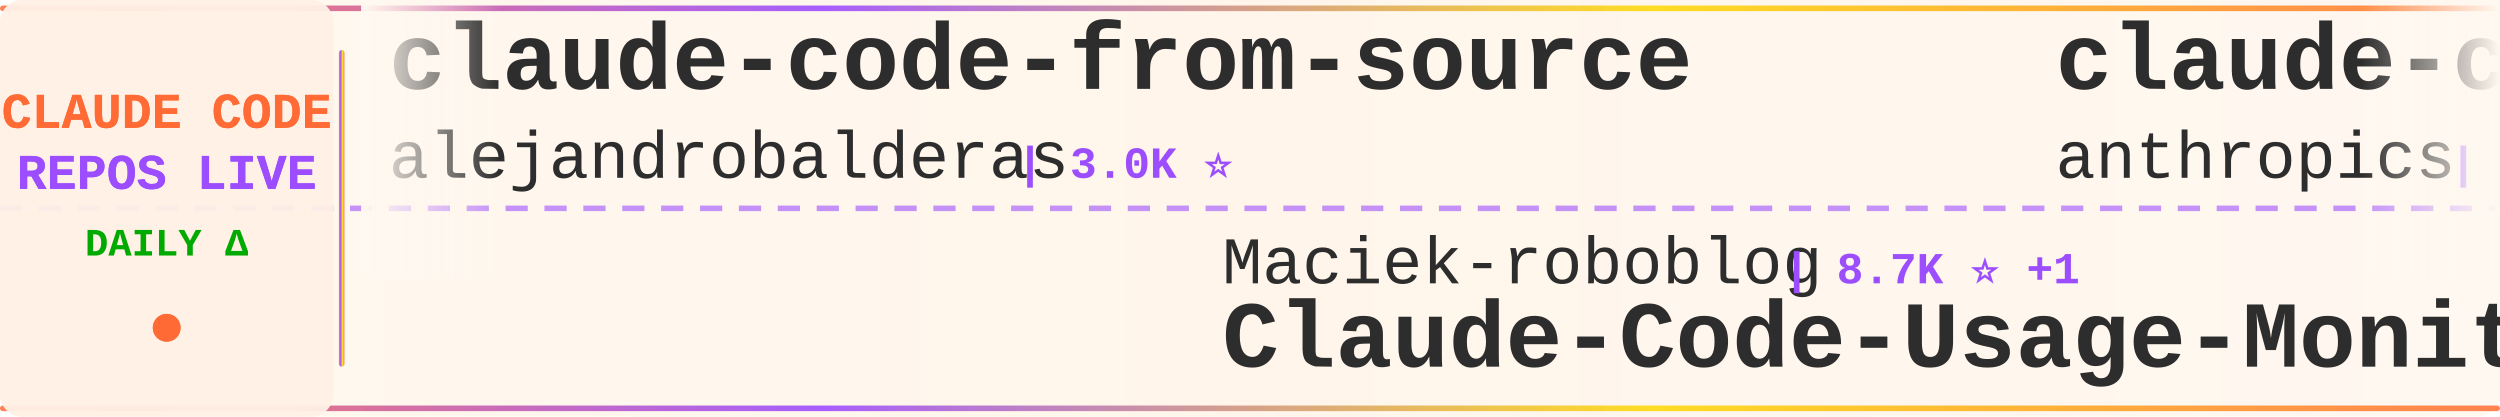
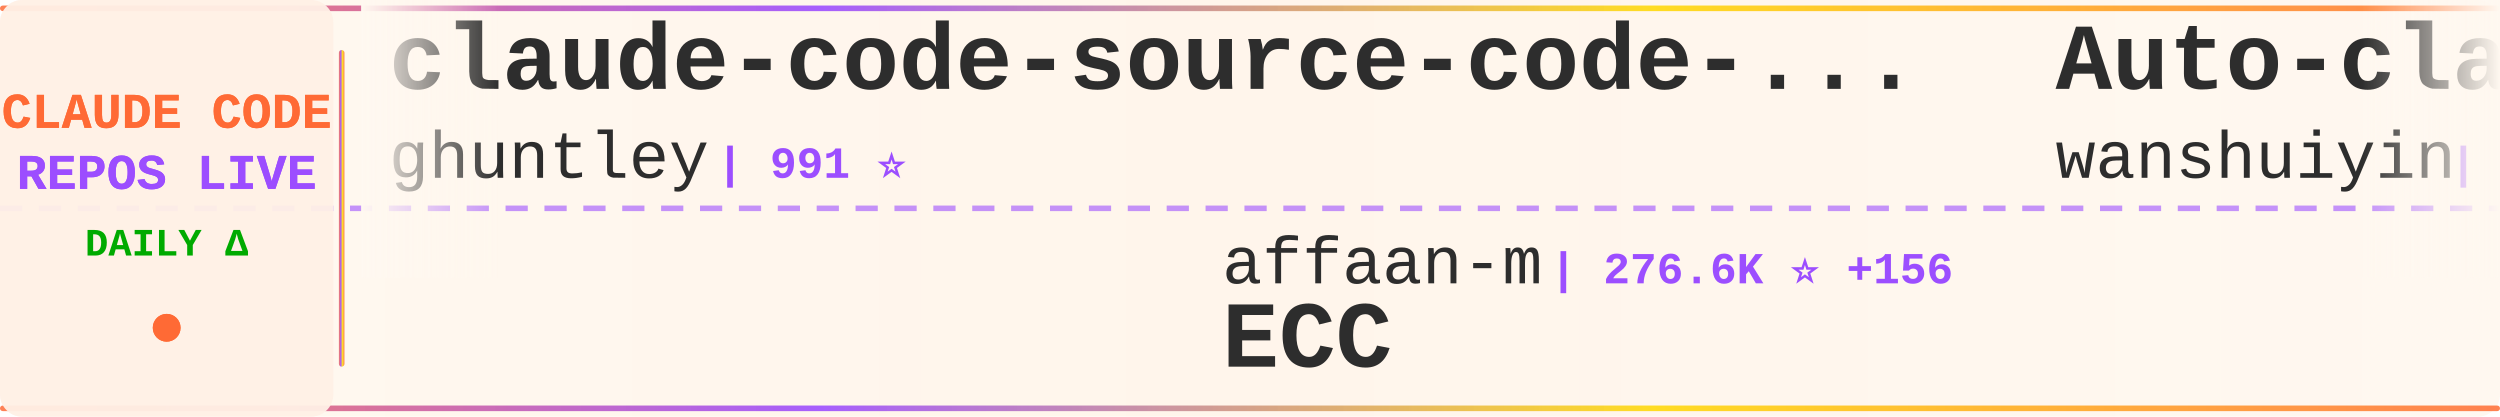
<svg xmlns="http://www.w3.org/2000/svg" width="900" height="150">
  <defs>
    <linearGradient id="tickerBg" x1="0%" y1="0%" x2="100%" y2="0%">
      <stop offset="0%" style="stop-color:#fff8f0;stop-opacity:0.98" />
      <stop offset="50%" style="stop-color:#fff5eb;stop-opacity:1" />
      <stop offset="100%" style="stop-color:#fff8f0;stop-opacity:0.98" />
    </linearGradient>
    <linearGradient id="borderGrad" x1="0%" y1="0%" x2="100%" y2="0%">
      <stop offset="0%" style="stop-color:#FF6B35;stop-opacity:0.85">
        <animate attributeName="stop-opacity" values="0.85;1;0.85" dur="2s" repeatCount="indefinite" />
      </stop>
      <stop offset="33%" style="stop-color:#9C4EFF;stop-opacity:0.9">
        <animate attributeName="stop-opacity" values="0.9;1;0.9" dur="2.2s" repeatCount="indefinite" />
      </stop>
      <stop offset="66%" style="stop-color:#FFD700;stop-opacity:0.85">
        <animate attributeName="stop-opacity" values="0.85;1;0.85" dur="1.8s" repeatCount="indefinite" />
      </stop>
      <stop offset="100%" style="stop-color:#FF6B35;stop-opacity:0.85">
        <animate attributeName="stop-opacity" values="0.85;1;0.85" dur="2s" repeatCount="indefinite" />
      </stop>
    </linearGradient>
    <filter id="textGlow">
      <feGaussianBlur stdDeviation="0.15" result="coloredBlur" />
      <feMerge>
        <feMergeNode in="coloredBlur" />
        <feMergeNode in="SourceGraphic" />
      </feMerge>
    </filter>
    <filter id="metricGlow">
      <feGaussianBlur stdDeviation="0.2" result="coloredBlur" />
      <feMerge>
        <feMergeNode in="coloredBlur" />
        <feMergeNode in="SourceGraphic" />
      </feMerge>
    </filter>
    <linearGradient id="leftFade" x1="0%" y1="0%" x2="100%" y2="0%">
      <stop offset="0%" style="stop-color:#fff8f0;stop-opacity:1" />
      <stop offset="100%" style="stop-color:#fff8f0;stop-opacity:0" />
    </linearGradient>
    <linearGradient id="rightFade" x1="0%" y1="0%" x2="100%" y2="0%">
      <stop offset="0%" style="stop-color:#fff8f0;stop-opacity:0" />
      <stop offset="100%" style="stop-color:#fff8f0;stop-opacity:1" />
    </linearGradient>
  </defs>
  <rect width="900" height="150" fill="url(#tickerBg)" rx="8" />
  <rect x="0" y="2" width="900" height="2" fill="url(#borderGrad)" rx="1" />
  <rect x="0" y="146" width="900" height="2" fill="url(#borderGrad)" rx="1" />
  <line x1="0" y1="75" x2="900" y2="75" stroke="#9C4EFF" stroke-width="2" stroke-dasharray="8 6" opacity="0.6" />
  <rect x="0" y="0" width="120" height="150" fill="#fff0e6" opacity="0.95" rx="8" />
  <text x="60" y="46" font-family="'Courier New', monospace" font-size="18" font-weight="bold" fill="#FF6B35" text-anchor="middle" filter="url(#textGlow)">
    CLAUDE CODE
  </text>
  <text x="60" y="68" font-family="'Courier New', monospace" font-size="18" font-weight="bold" fill="#9C4EFF" text-anchor="middle" filter="url(#textGlow)">
    REPOS LIVE
  </text>
  <text x="60" y="92" font-family="'Courier New', monospace" font-size="14" font-weight="bold" fill="#00aa00" text-anchor="middle">
    DAILY Δ
  </text>
  <circle cx="60" cy="118" r="5" fill="#FF6B35" filter="url(#metricGlow)">
    <animate attributeName="r" values="4;6;4" dur="1.5s" repeatCount="indefinite" />
    <animate attributeName="opacity" values="0.6;1;0.6" dur="1.5s" repeatCount="indefinite" />
  </circle>
  <rect x="122" y="18" width="2" height="114" fill="url(#borderGrad)" rx="1" />
  <clipPath id="tickerClip">
    <rect x="130" y="0" width="770" height="150" />
  </clipPath>
  <g clip-path="url(#tickerClip)">
    <g id="tickerItems">
      <animateTransform attributeName="transform" attributeType="XML" type="translate" from="0 0" to="-3000 0" dur="54s" repeatCount="indefinite" />
      <g transform="translate(0, 0)">
-         <text x="140" y="32" font-family="'Courier New', monospace" font-size="34" font-weight="bold" fill="#2d2d2d">claude-code-from-source</text>
-         <text x="140" y="64" font-family="'Courier New', monospace" font-size="24" font-weight="normal" fill="#2d2d2d" opacity="1.0">alejandrobalderas</text>
-         <text x="366" y="64" font-family="'Courier New', monospace" font-size="16" font-weight="bold" fill="#9C4EFF"> | 3.0K ⭐</text>
+         <text x="140" y="32" font-family="'Courier New', monospace" font-size="34" font-weight="bold" fill="#2d2d2d">claude-code-source-code-...</text>
+         <text x="140" y="64" font-family="'Courier New', monospace" font-size="24" font-weight="normal" fill="#2d2d2d" opacity="1.0">ghuntley</text>
+         <text x="258" y="64" font-family="'Courier New', monospace" font-size="16" font-weight="bold" fill="#9C4EFF"> | 991 ⭐</text>
      </g>
      <g transform="translate(300, 0)">
-         <text x="140" y="102" font-family="'Courier New', monospace" font-size="24" font-weight="normal" fill="#2d2d2d" opacity="1.0">Maciek-roboblog</text>
-         <text x="342" y="102" font-family="'Courier New', monospace" font-size="16" font-weight="bold" fill="#9C4EFF"> | 8.7K ⭐ +1</text>
-         <text x="140" y="132" font-family="'Courier New', monospace" font-size="34" font-weight="bold" fill="#2d2d2d">Claude-Code-Usage-Monito...</text>
+         <text x="140" y="102" font-family="'Courier New', monospace" font-size="24" font-weight="normal" fill="#2d2d2d" opacity="1.0">affaan-m</text>
+         <text x="258" y="102" font-family="'Courier New', monospace" font-size="16" font-weight="bold" fill="#9C4EFF"> | 276.6K ⭐ +156</text>
+         <text x="140" y="132" font-family="'Courier New', monospace" font-size="34" font-weight="bold" fill="#2d2d2d">ECC</text>
      </g>
      <g transform="translate(600, 0)">
-         <text x="140" y="32" font-family="'Courier New', monospace" font-size="34" font-weight="bold" fill="#2d2d2d">claude-code-action</text>
-         <text x="140" y="64" font-family="'Courier New', monospace" font-size="24" font-weight="normal" fill="#2d2d2d" opacity="1.0">anthropics</text>
-         <text x="282" y="64" font-family="'Courier New', monospace" font-size="16" font-weight="bold" fill="#9C4EFF"> | 9.5K ⭐ +1</text>
+         <text x="140" y="32" font-family="'Courier New', monospace" font-size="34" font-weight="bold" fill="#2d2d2d">Auto-claude-code-researc...</text>
+         <text x="140" y="64" font-family="'Courier New', monospace" font-size="24" font-weight="normal" fill="#2d2d2d" opacity="1.0">wanshuiyin</text>
+         <text x="282" y="64" font-family="'Courier New', monospace" font-size="16" font-weight="bold" fill="#9C4EFF"> | 17.2K ⭐ +5</text>
      </g>
      <g transform="translate(900, 0)">
-         <text x="140" y="102" font-family="'Courier New', monospace" font-size="24" font-weight="normal" fill="#2d2d2d" opacity="1.0">frankbria</text>
-         <text x="270" y="102" font-family="'Courier New', monospace" font-size="16" font-weight="bold" fill="#9C4EFF"> | 9.7K ⭐</text>
-         <text x="140" y="132" font-family="'Courier New', monospace" font-size="34" font-weight="bold" fill="#2d2d2d">ralph-claude-code</text>
+         <text x="140" y="102" font-family="'Courier New', monospace" font-size="24" font-weight="normal" fill="#2d2d2d" opacity="1.0">rohitg00</text>
+         <text x="258" y="102" font-family="'Courier New', monospace" font-size="16" font-weight="bold" fill="#9C4EFF"> | 2.7K ⭐ +1</text>
+         <text x="140" y="132" font-family="'Courier New', monospace" font-size="34" font-weight="bold" fill="#2d2d2d">awesome-claude-code-tool...</text>
      </g>
      <g transform="translate(1200, 0)">
-         <text x="140" y="32" font-family="'Courier New', monospace" font-size="34" font-weight="bold" fill="#2d2d2d">claude-code-analysis</text>
-         <text x="140" y="64" font-family="'Courier New', monospace" font-size="24" font-weight="normal" fill="#2d2d2d" opacity="1.0">liuup</text>
-         <text x="222" y="64" font-family="'Courier New', monospace" font-size="16" font-weight="bold" fill="#9C4EFF"> | 4.0K ⭐</text>
+         <text x="140" y="32" font-family="'Courier New', monospace" font-size="34" font-weight="bold" fill="#2d2d2d">claude-code-showcase</text>
+         <text x="140" y="64" font-family="'Courier New', monospace" font-size="24" font-weight="normal" fill="#2d2d2d" opacity="1.0">ChrisWiles</text>
+         <text x="282" y="64" font-family="'Courier New', monospace" font-size="16" font-weight="bold" fill="#9C4EFF"> | 6.1K ⭐</text>
      </g>
      <g transform="translate(1500, 0)">
-         <text x="140" y="102" font-family="'Courier New', monospace" font-size="24" font-weight="normal" fill="#2d2d2d" opacity="1.0">ChrisWiles</text>
-         <text x="282" y="102" font-family="'Courier New', monospace" font-size="16" font-weight="bold" fill="#9C4EFF"> | 6.1K ⭐ -1</text>
-         <text x="140" y="132" font-family="'Courier New', monospace" font-size="34" font-weight="bold" fill="#2d2d2d">claude-code-showcase</text>
-       </g>
-       <g transform="translate(1800, 0)">
-         <text x="140" y="32" font-family="'Courier New', monospace" font-size="34" font-weight="bold" fill="#2d2d2d">ECC</text>
-         <text x="140" y="64" font-family="'Courier New', monospace" font-size="24" font-weight="normal" fill="#2d2d2d" opacity="1.0">affaan-m</text>
-         <text x="258" y="64" font-family="'Courier New', monospace" font-size="16" font-weight="bold" fill="#9C4EFF"> | 276.4K ⭐ +98</text>
-       </g>
-       <g transform="translate(2100, 0)">
-         <text x="140" y="102" font-family="'Courier New', monospace" font-size="24" font-weight="normal" fill="#2d2d2d" opacity="1.0">Donchitos</text>
-         <text x="270" y="102" font-family="'Courier New', monospace" font-size="16" font-weight="bold" fill="#9C4EFF"> | 26.1K ⭐ +6</text>
-         <text x="140" y="132" font-family="'Courier New', monospace" font-size="34" font-weight="bold" fill="#2d2d2d">Claude-Code-Game-Studios</text>
-       </g>
-       <g transform="translate(2400, 0)">
-         <text x="140" y="32" font-family="'Courier New', monospace" font-size="34" font-weight="bold" fill="#2d2d2d">pi-vs-claude-code</text>
-         <text x="140" y="64" font-family="'Courier New', monospace" font-size="24" font-weight="normal" fill="#2d2d2d" opacity="1.0">disler</text>
-         <text x="234" y="64" font-family="'Courier New', monospace" font-size="16" font-weight="bold" fill="#9C4EFF"> | 1.7K ⭐ +1</text>
-       </g>
-       <g transform="translate(2700, 0)">
        <text x="140" y="102" font-family="'Courier New', monospace" font-size="24" font-weight="normal" fill="#2d2d2d" opacity="1.0">sugyan</text>
        <text x="234" y="102" font-family="'Courier New', monospace" font-size="16" font-weight="bold" fill="#9C4EFF"> | 1.1K ⭐</text>
        <text x="140" y="132" font-family="'Courier New', monospace" font-size="34" font-weight="bold" fill="#2d2d2d">claude-code-webui</text>
      </g>
+       <g transform="translate(1800, 0)">
+         <text x="140" y="32" font-family="'Courier New', monospace" font-size="34" font-weight="bold" fill="#2d2d2d">claude-code</text>
+         <text x="140" y="64" font-family="'Courier New', monospace" font-size="24" font-weight="normal" fill="#2d2d2d" opacity="1.0">ochamber</text>
+         <text x="258" y="64" font-family="'Courier New', monospace" font-size="16" font-weight="bold" fill="#9C4EFF"> | 5 ⭐</text>
+       </g>
+       <g transform="translate(2100, 0)">
+         <text x="140" y="102" font-family="'Courier New', monospace" font-size="24" font-weight="normal" fill="#2d2d2d" opacity="1.0">fuergaosi233</text>
+         <text x="306" y="102" font-family="'Courier New', monospace" font-size="16" font-weight="bold" fill="#9C4EFF"> | 2.8K ⭐</text>
+         <text x="140" y="132" font-family="'Courier New', monospace" font-size="34" font-weight="bold" fill="#2d2d2d">claude-code-proxy</text>
+       </g>
+       <g transform="translate(2400, 0)">
+         <text x="140" y="32" font-family="'Courier New', monospace" font-size="34" font-weight="bold" fill="#2d2d2d">claude-code-source</text>
+         <text x="140" y="64" font-family="'Courier New', monospace" font-size="24" font-weight="normal" fill="#2d2d2d" opacity="1.0">JrCx7scC</text>
+         <text x="258" y="64" font-family="'Courier New', monospace" font-size="16" font-weight="bold" fill="#9C4EFF"> | 376 ⭐</text>
+       </g>
+       <g transform="translate(2700, 0)">
+         <text x="140" y="102" font-family="'Courier New', monospace" font-size="24" font-weight="normal" fill="#2d2d2d" opacity="1.0">tanbiralam</text>
+         <text x="282" y="102" font-family="'Courier New', monospace" font-size="16" font-weight="bold" fill="#9C4EFF"> | 2.3K ⭐</text>
+         <text x="140" y="132" font-family="'Courier New', monospace" font-size="34" font-weight="bold" fill="#2d2d2d">claude-code</text>
+       </g>
      <g transform="translate(3000, 0)">
-         <text x="140" y="32" font-family="'Courier New', monospace" font-size="34" font-weight="bold" fill="#2d2d2d">claude-code-from-source</text>
-         <text x="140" y="64" font-family="'Courier New', monospace" font-size="24" font-weight="normal" fill="#2d2d2d" opacity="1.0">alejandrobalderas</text>
-         <text x="366" y="64" font-family="'Courier New', monospace" font-size="16" font-weight="bold" fill="#9C4EFF"> | 3.0K ⭐</text>
+         <text x="140" y="32" font-family="'Courier New', monospace" font-size="34" font-weight="bold" fill="#2d2d2d">claude-code-source-code-...</text>
+         <text x="140" y="64" font-family="'Courier New', monospace" font-size="24" font-weight="normal" fill="#2d2d2d" opacity="1.0">ghuntley</text>
+         <text x="258" y="64" font-family="'Courier New', monospace" font-size="16" font-weight="bold" fill="#9C4EFF"> | 991 ⭐</text>
      </g>
      <g transform="translate(3300, 0)">
-         <text x="140" y="102" font-family="'Courier New', monospace" font-size="24" font-weight="normal" fill="#2d2d2d" opacity="1.0">Maciek-roboblog</text>
-         <text x="342" y="102" font-family="'Courier New', monospace" font-size="16" font-weight="bold" fill="#9C4EFF"> | 8.7K ⭐ +1</text>
-         <text x="140" y="132" font-family="'Courier New', monospace" font-size="34" font-weight="bold" fill="#2d2d2d">Claude-Code-Usage-Monito...</text>
+         <text x="140" y="102" font-family="'Courier New', monospace" font-size="24" font-weight="normal" fill="#2d2d2d" opacity="1.0">affaan-m</text>
+         <text x="258" y="102" font-family="'Courier New', monospace" font-size="16" font-weight="bold" fill="#9C4EFF"> | 276.6K ⭐ +156</text>
+         <text x="140" y="132" font-family="'Courier New', monospace" font-size="34" font-weight="bold" fill="#2d2d2d">ECC</text>
      </g>
      <g transform="translate(3600, 0)">
-         <text x="140" y="32" font-family="'Courier New', monospace" font-size="34" font-weight="bold" fill="#2d2d2d">claude-code-action</text>
-         <text x="140" y="64" font-family="'Courier New', monospace" font-size="24" font-weight="normal" fill="#2d2d2d" opacity="1.0">anthropics</text>
-         <text x="282" y="64" font-family="'Courier New', monospace" font-size="16" font-weight="bold" fill="#9C4EFF"> | 9.5K ⭐ +1</text>
+         <text x="140" y="32" font-family="'Courier New', monospace" font-size="34" font-weight="bold" fill="#2d2d2d">Auto-claude-code-researc...</text>
+         <text x="140" y="64" font-family="'Courier New', monospace" font-size="24" font-weight="normal" fill="#2d2d2d" opacity="1.0">wanshuiyin</text>
+         <text x="282" y="64" font-family="'Courier New', monospace" font-size="16" font-weight="bold" fill="#9C4EFF"> | 17.2K ⭐ +5</text>
      </g>
      <g transform="translate(3900, 0)">
-         <text x="140" y="102" font-family="'Courier New', monospace" font-size="24" font-weight="normal" fill="#2d2d2d" opacity="1.0">frankbria</text>
-         <text x="270" y="102" font-family="'Courier New', monospace" font-size="16" font-weight="bold" fill="#9C4EFF"> | 9.7K ⭐</text>
-         <text x="140" y="132" font-family="'Courier New', monospace" font-size="34" font-weight="bold" fill="#2d2d2d">ralph-claude-code</text>
+         <text x="140" y="102" font-family="'Courier New', monospace" font-size="24" font-weight="normal" fill="#2d2d2d" opacity="1.0">rohitg00</text>
+         <text x="258" y="102" font-family="'Courier New', monospace" font-size="16" font-weight="bold" fill="#9C4EFF"> | 2.7K ⭐ +1</text>
+         <text x="140" y="132" font-family="'Courier New', monospace" font-size="34" font-weight="bold" fill="#2d2d2d">awesome-claude-code-tool...</text>
      </g>
    </g>
  </g>
  <rect x="130" y="0" width="50" height="100" fill="url(#leftFade)" />
  <rect x="850" y="0" width="50" height="100" fill="url(#rightFade)" />
</svg>
